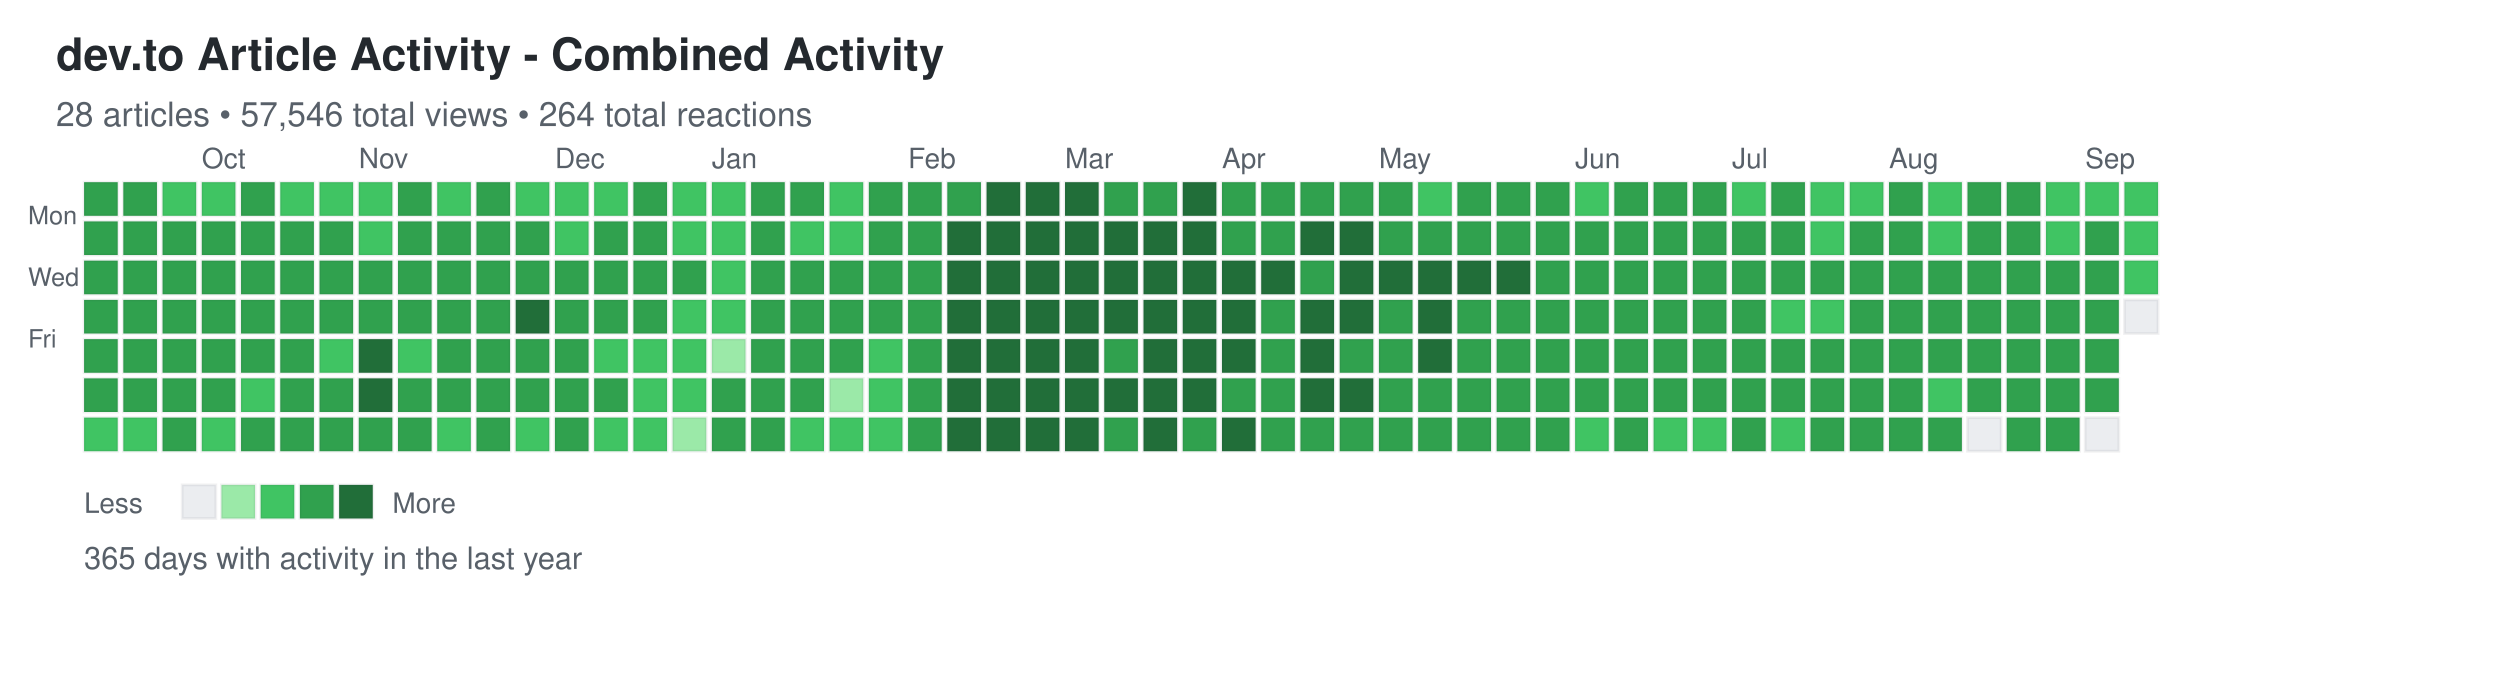
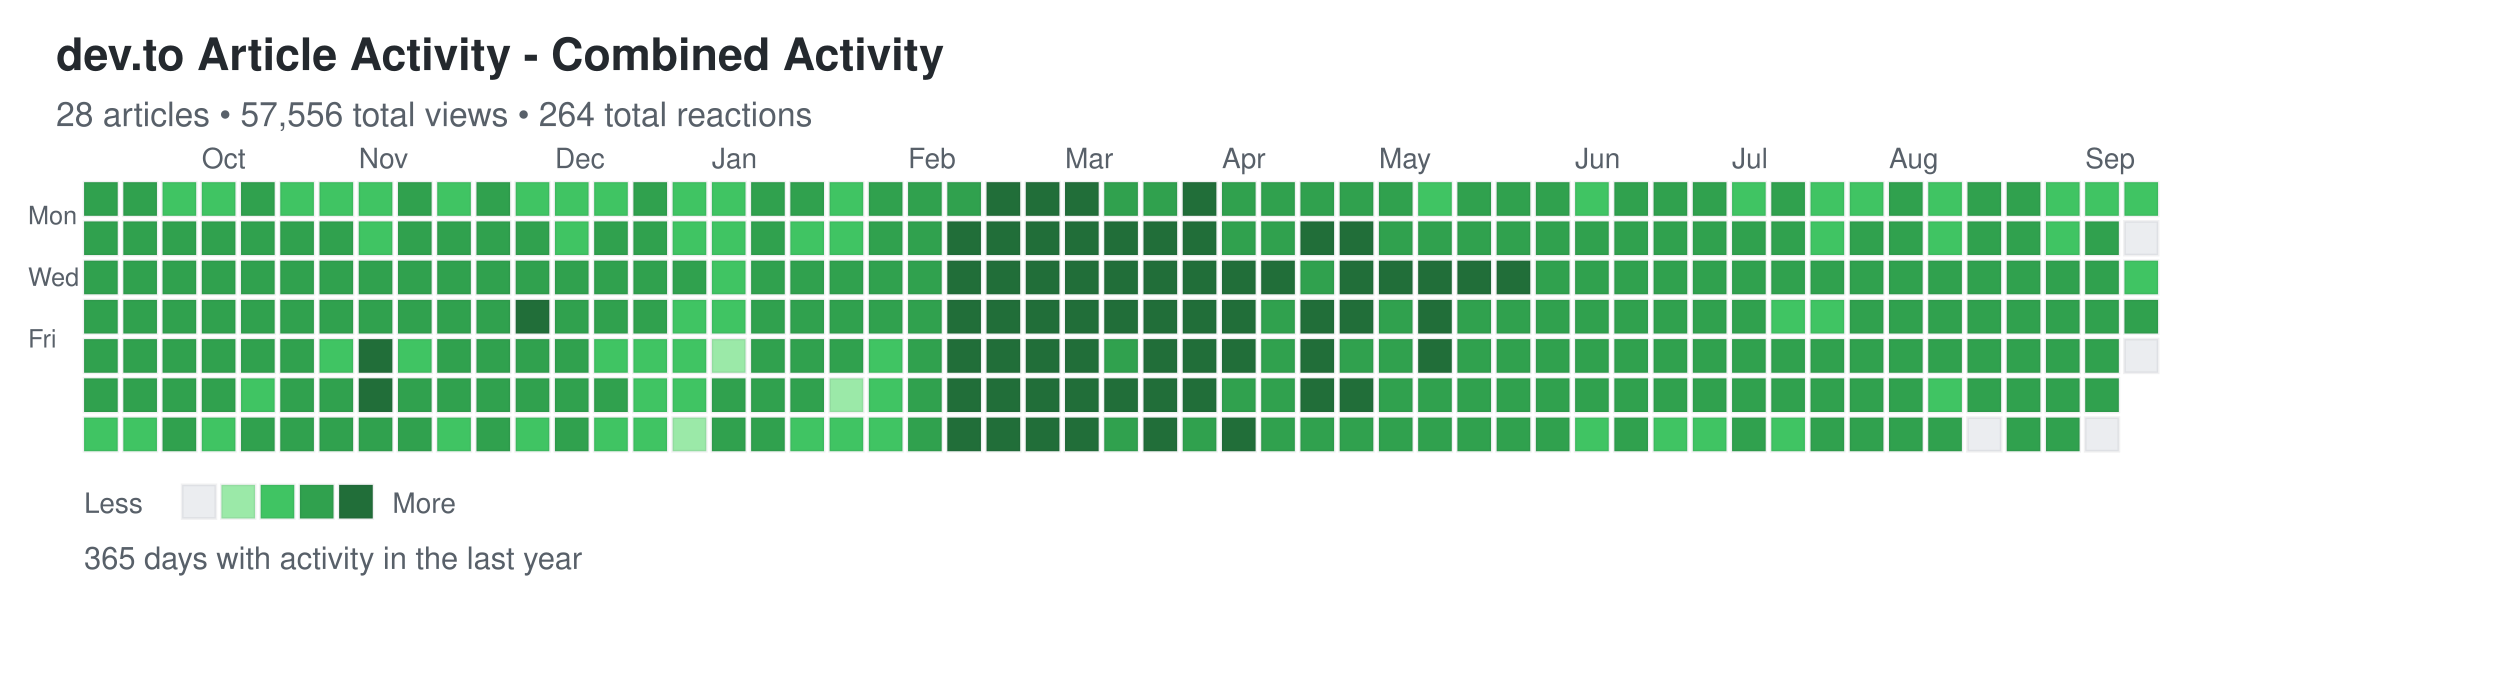
<svg xmlns="http://www.w3.org/2000/svg" width="892" height="248">
  <defs>
    <style>
.day { stroke: rgba(27,31,35,0.06); stroke-width: 1px; cursor: pointer; }
.day:hover { stroke: rgba(27,31,35,0.3); stroke-width: 2px; }
.month-label { font-family: -apple-system, BlinkMacSystemFont, "Segoe UI", Helvetica, Arial, sans-serif; font-size: 10px; fill: #586069; }
.day-label { font-family: -apple-system, BlinkMacSystemFont, "Segoe UI", Helvetica, Arial, sans-serif; font-size: 9px; fill: #586069; }
.title { font-family: -apple-system, BlinkMacSystemFont, "Segoe UI", Helvetica, Arial, sans-serif; font-size: 16px; font-weight: 600; fill: #24292e; }
.subtitle { font-family: -apple-system, BlinkMacSystemFont, "Segoe UI", Helvetica, Arial, sans-serif; font-size: 12px; fill: #586069; }
.stats { font-family: -apple-system, BlinkMacSystemFont, "Segoe UI", Helvetica, Arial, sans-serif; font-size: 11px; fill: #586069; }
.legend-text { font-family: -apple-system, BlinkMacSystemFont, "Segoe UI", Helvetica, Arial, sans-serif; font-size: 10px; fill: #586069; }
</style>
  </defs>
  <text x="20" y="25" class="title">dev.to Article Activity - Combined Activity</text>
-   <text x="20" y="45" class="subtitle">28 articles • 57,546 total views • 264 total reactions</text>
+   <text x="20" y="45" class="subtitle">28 articles • 57,556 total views • 264 total reactions</text>
  <text x="10" y="80" class="day-label">Mon</text>
  <text x="10" y="102" class="day-label">Wed</text>
  <text x="10" y="124" class="day-label">Fri</text>
  <rect x="30" y="65" width="12" height="12" fill="#30a14e" class="day" data-date="2025-09-07" data-level="3" />
  <rect x="30" y="79" width="12" height="12" fill="#30a14e" class="day" data-date="2025-09-08" data-level="3" />
  <rect x="30" y="93" width="12" height="12" fill="#30a14e" class="day" data-date="2025-09-09" data-level="3" />
  <rect x="30" y="107" width="12" height="12" fill="#30a14e" class="day" data-date="2025-09-10" data-level="3" />
  <rect x="30" y="121" width="12" height="12" fill="#30a14e" class="day" data-date="2025-09-11" data-level="3" />
  <rect x="30" y="135" width="12" height="12" fill="#30a14e" class="day" data-date="2025-09-12" data-level="3" />
  <rect x="30" y="149" width="12" height="12" fill="#40c463" class="day" data-date="2025-09-13" data-level="2" />
  <rect x="44" y="65" width="12" height="12" fill="#30a14e" class="day" data-date="2025-09-14" data-level="3" />
  <rect x="44" y="79" width="12" height="12" fill="#30a14e" class="day" data-date="2025-09-15" data-level="3" />
  <rect x="44" y="93" width="12" height="12" fill="#30a14e" class="day" data-date="2025-09-16" data-level="3" />
  <rect x="44" y="107" width="12" height="12" fill="#30a14e" class="day" data-date="2025-09-17" data-level="3" />
  <rect x="44" y="121" width="12" height="12" fill="#30a14e" class="day" data-date="2025-09-18" data-level="3" />
  <rect x="44" y="135" width="12" height="12" fill="#30a14e" class="day" data-date="2025-09-19" data-level="3" />
  <rect x="44" y="149" width="12" height="12" fill="#40c463" class="day" data-date="2025-09-20" data-level="2" />
  <rect x="58" y="65" width="12" height="12" fill="#40c463" class="day" data-date="2025-09-21" data-level="2" />
  <rect x="58" y="79" width="12" height="12" fill="#30a14e" class="day" data-date="2025-09-22" data-level="3" />
  <rect x="58" y="93" width="12" height="12" fill="#30a14e" class="day" data-date="2025-09-23" data-level="3" />
  <rect x="58" y="107" width="12" height="12" fill="#30a14e" class="day" data-date="2025-09-24" data-level="3" />
  <rect x="58" y="121" width="12" height="12" fill="#30a14e" class="day" data-date="2025-09-25" data-level="3" />
  <rect x="58" y="135" width="12" height="12" fill="#30a14e" class="day" data-date="2025-09-26" data-level="3" />
  <rect x="58" y="149" width="12" height="12" fill="#30a14e" class="day" data-date="2025-09-27" data-level="3" />
  <rect x="72" y="65" width="12" height="12" fill="#40c463" class="day" data-date="2025-09-28" data-level="2" />
  <rect x="72" y="79" width="12" height="12" fill="#30a14e" class="day" data-date="2025-09-29" data-level="3" />
  <rect x="72" y="93" width="12" height="12" fill="#30a14e" class="day" data-date="2025-09-30" data-level="3" />
  <rect x="72" y="107" width="12" height="12" fill="#30a14e" class="day" data-date="2025-10-01" data-level="3" />
  <rect x="72" y="121" width="12" height="12" fill="#30a14e" class="day" data-date="2025-10-02" data-level="3" />
  <rect x="72" y="135" width="12" height="12" fill="#30a14e" class="day" data-date="2025-10-03" data-level="3" />
  <rect x="72" y="149" width="12" height="12" fill="#40c463" class="day" data-date="2025-10-04" data-level="2" />
  <rect x="86" y="65" width="12" height="12" fill="#30a14e" class="day" data-date="2025-10-05" data-level="3" />
  <rect x="86" y="79" width="12" height="12" fill="#30a14e" class="day" data-date="2025-10-06" data-level="3" />
  <rect x="86" y="93" width="12" height="12" fill="#30a14e" class="day" data-date="2025-10-07" data-level="3" />
  <rect x="86" y="107" width="12" height="12" fill="#30a14e" class="day" data-date="2025-10-08" data-level="3" />
  <rect x="86" y="121" width="12" height="12" fill="#30a14e" class="day" data-date="2025-10-09" data-level="3" />
  <rect x="86" y="135" width="12" height="12" fill="#40c463" class="day" data-date="2025-10-10" data-level="2" />
  <rect x="86" y="149" width="12" height="12" fill="#30a14e" class="day" data-date="2025-10-11" data-level="3" />
  <rect x="100" y="65" width="12" height="12" fill="#40c463" class="day" data-date="2025-10-12" data-level="2" />
  <rect x="100" y="79" width="12" height="12" fill="#30a14e" class="day" data-date="2025-10-13" data-level="3" />
  <rect x="100" y="93" width="12" height="12" fill="#30a14e" class="day" data-date="2025-10-14" data-level="3" />
  <rect x="100" y="107" width="12" height="12" fill="#30a14e" class="day" data-date="2025-10-15" data-level="3" />
  <rect x="100" y="121" width="12" height="12" fill="#30a14e" class="day" data-date="2025-10-16" data-level="3" />
  <rect x="100" y="135" width="12" height="12" fill="#30a14e" class="day" data-date="2025-10-17" data-level="3" />
  <rect x="100" y="149" width="12" height="12" fill="#30a14e" class="day" data-date="2025-10-18" data-level="3" />
  <rect x="114" y="65" width="12" height="12" fill="#40c463" class="day" data-date="2025-10-19" data-level="2" />
  <rect x="114" y="79" width="12" height="12" fill="#30a14e" class="day" data-date="2025-10-20" data-level="3" />
  <rect x="114" y="93" width="12" height="12" fill="#30a14e" class="day" data-date="2025-10-21" data-level="3" />
  <rect x="114" y="107" width="12" height="12" fill="#30a14e" class="day" data-date="2025-10-22" data-level="3" />
  <rect x="114" y="121" width="12" height="12" fill="#40c463" class="day" data-date="2025-10-23" data-level="2" />
  <rect x="114" y="135" width="12" height="12" fill="#30a14e" class="day" data-date="2025-10-24" data-level="3" />
  <rect x="114" y="149" width="12" height="12" fill="#30a14e" class="day" data-date="2025-10-25" data-level="3" />
  <rect x="128" y="65" width="12" height="12" fill="#40c463" class="day" data-date="2025-10-26" data-level="2" />
  <rect x="128" y="79" width="12" height="12" fill="#40c463" class="day" data-date="2025-10-27" data-level="2" />
  <rect x="128" y="93" width="12" height="12" fill="#30a14e" class="day" data-date="2025-10-28" data-level="3" />
  <rect x="128" y="107" width="12" height="12" fill="#30a14e" class="day" data-date="2025-10-29" data-level="3" />
  <rect x="128" y="121" width="12" height="12" fill="#216e39" class="day" data-date="2025-10-30" data-level="4" />
  <rect x="128" y="135" width="12" height="12" fill="#216e39" class="day" data-date="2025-10-31" data-level="4" />
  <rect x="128" y="149" width="12" height="12" fill="#30a14e" class="day" data-date="2025-11-01" data-level="3" />
  <rect x="142" y="65" width="12" height="12" fill="#30a14e" class="day" data-date="2025-11-02" data-level="3" />
  <rect x="142" y="79" width="12" height="12" fill="#30a14e" class="day" data-date="2025-11-03" data-level="3" />
  <rect x="142" y="93" width="12" height="12" fill="#30a14e" class="day" data-date="2025-11-04" data-level="3" />
  <rect x="142" y="107" width="12" height="12" fill="#30a14e" class="day" data-date="2025-11-05" data-level="3" />
  <rect x="142" y="121" width="12" height="12" fill="#40c463" class="day" data-date="2025-11-06" data-level="2" />
  <rect x="142" y="135" width="12" height="12" fill="#30a14e" class="day" data-date="2025-11-07" data-level="3" />
  <rect x="142" y="149" width="12" height="12" fill="#30a14e" class="day" data-date="2025-11-08" data-level="3" />
  <rect x="156" y="65" width="12" height="12" fill="#40c463" class="day" data-date="2025-11-09" data-level="2" />
  <rect x="156" y="79" width="12" height="12" fill="#30a14e" class="day" data-date="2025-11-10" data-level="3" />
  <rect x="156" y="93" width="12" height="12" fill="#30a14e" class="day" data-date="2025-11-11" data-level="3" />
  <rect x="156" y="107" width="12" height="12" fill="#30a14e" class="day" data-date="2025-11-12" data-level="3" />
  <rect x="156" y="121" width="12" height="12" fill="#30a14e" class="day" data-date="2025-11-13" data-level="3" />
  <rect x="156" y="135" width="12" height="12" fill="#30a14e" class="day" data-date="2025-11-14" data-level="3" />
  <rect x="156" y="149" width="12" height="12" fill="#40c463" class="day" data-date="2025-11-15" data-level="2" />
  <rect x="170" y="65" width="12" height="12" fill="#30a14e" class="day" data-date="2025-11-16" data-level="3" />
  <rect x="170" y="79" width="12" height="12" fill="#30a14e" class="day" data-date="2025-11-17" data-level="3" />
  <rect x="170" y="93" width="12" height="12" fill="#30a14e" class="day" data-date="2025-11-18" data-level="3" />
  <rect x="170" y="107" width="12" height="12" fill="#30a14e" class="day" data-date="2025-11-19" data-level="3" />
  <rect x="170" y="121" width="12" height="12" fill="#30a14e" class="day" data-date="2025-11-20" data-level="3" />
  <rect x="170" y="135" width="12" height="12" fill="#30a14e" class="day" data-date="2025-11-21" data-level="3" />
  <rect x="170" y="149" width="12" height="12" fill="#30a14e" class="day" data-date="2025-11-22" data-level="3" />
  <rect x="184" y="65" width="12" height="12" fill="#40c463" class="day" data-date="2025-11-23" data-level="2" />
  <rect x="184" y="79" width="12" height="12" fill="#30a14e" class="day" data-date="2025-11-24" data-level="3" />
  <rect x="184" y="93" width="12" height="12" fill="#30a14e" class="day" data-date="2025-11-25" data-level="3" />
  <rect x="184" y="107" width="12" height="12" fill="#216e39" class="day" data-date="2025-11-26" data-level="4" />
  <rect x="184" y="121" width="12" height="12" fill="#30a14e" class="day" data-date="2025-11-27" data-level="3" />
  <rect x="184" y="135" width="12" height="12" fill="#30a14e" class="day" data-date="2025-11-28" data-level="3" />
  <rect x="184" y="149" width="12" height="12" fill="#40c463" class="day" data-date="2025-11-29" data-level="2" />
  <rect x="198" y="65" width="12" height="12" fill="#40c463" class="day" data-date="2025-11-30" data-level="2" />
  <rect x="198" y="79" width="12" height="12" fill="#40c463" class="day" data-date="2025-12-01" data-level="2" />
  <rect x="198" y="93" width="12" height="12" fill="#30a14e" class="day" data-date="2025-12-02" data-level="3" />
  <rect x="198" y="107" width="12" height="12" fill="#30a14e" class="day" data-date="2025-12-03" data-level="3" />
  <rect x="198" y="121" width="12" height="12" fill="#30a14e" class="day" data-date="2025-12-04" data-level="3" />
  <rect x="198" y="135" width="12" height="12" fill="#30a14e" class="day" data-date="2025-12-05" data-level="3" />
  <rect x="198" y="149" width="12" height="12" fill="#30a14e" class="day" data-date="2025-12-06" data-level="3" />
  <rect x="212" y="65" width="12" height="12" fill="#40c463" class="day" data-date="2025-12-07" data-level="2" />
  <rect x="212" y="79" width="12" height="12" fill="#30a14e" class="day" data-date="2025-12-08" data-level="3" />
  <rect x="212" y="93" width="12" height="12" fill="#30a14e" class="day" data-date="2025-12-09" data-level="3" />
  <rect x="212" y="107" width="12" height="12" fill="#30a14e" class="day" data-date="2025-12-10" data-level="3" />
  <rect x="212" y="121" width="12" height="12" fill="#40c463" class="day" data-date="2025-12-11" data-level="2" />
  <rect x="212" y="135" width="12" height="12" fill="#30a14e" class="day" data-date="2025-12-12" data-level="3" />
  <rect x="212" y="149" width="12" height="12" fill="#40c463" class="day" data-date="2025-12-13" data-level="2" />
  <rect x="226" y="65" width="12" height="12" fill="#30a14e" class="day" data-date="2025-12-14" data-level="3" />
  <rect x="226" y="79" width="12" height="12" fill="#30a14e" class="day" data-date="2025-12-15" data-level="3" />
  <rect x="226" y="93" width="12" height="12" fill="#30a14e" class="day" data-date="2025-12-16" data-level="3" />
  <rect x="226" y="107" width="12" height="12" fill="#30a14e" class="day" data-date="2025-12-17" data-level="3" />
  <rect x="226" y="121" width="12" height="12" fill="#40c463" class="day" data-date="2025-12-18" data-level="2" />
  <rect x="226" y="135" width="12" height="12" fill="#40c463" class="day" data-date="2025-12-19" data-level="2" />
  <rect x="226" y="149" width="12" height="12" fill="#40c463" class="day" data-date="2025-12-20" data-level="2" />
  <rect x="240" y="65" width="12" height="12" fill="#40c463" class="day" data-date="2025-12-21" data-level="2" />
  <rect x="240" y="79" width="12" height="12" fill="#40c463" class="day" data-date="2025-12-22" data-level="2" />
  <rect x="240" y="93" width="12" height="12" fill="#30a14e" class="day" data-date="2025-12-23" data-level="3" />
  <rect x="240" y="107" width="12" height="12" fill="#40c463" class="day" data-date="2025-12-24" data-level="2" />
  <rect x="240" y="121" width="12" height="12" fill="#40c463" class="day" data-date="2025-12-25" data-level="2" />
  <rect x="240" y="135" width="12" height="12" fill="#40c463" class="day" data-date="2025-12-26" data-level="2" />
  <rect x="240" y="149" width="12" height="12" fill="#9be9a8" class="day" data-date="2025-12-27" data-level="1" />
  <rect x="254" y="65" width="12" height="12" fill="#40c463" class="day" data-date="2025-12-28" data-level="2" />
  <rect x="254" y="79" width="12" height="12" fill="#40c463" class="day" data-date="2025-12-29" data-level="2" />
  <rect x="254" y="93" width="12" height="12" fill="#40c463" class="day" data-date="2025-12-30" data-level="2" />
  <rect x="254" y="107" width="12" height="12" fill="#40c463" class="day" data-date="2025-12-31" data-level="2" />
  <rect x="254" y="121" width="12" height="12" fill="#9be9a8" class="day" data-date="2026-01-01" data-level="1" />
  <rect x="254" y="135" width="12" height="12" fill="#30a14e" class="day" data-date="2026-01-02" data-level="3" />
  <rect x="254" y="149" width="12" height="12" fill="#30a14e" class="day" data-date="2026-01-03" data-level="3" />
  <rect x="268" y="65" width="12" height="12" fill="#30a14e" class="day" data-date="2026-01-04" data-level="3" />
  <rect x="268" y="79" width="12" height="12" fill="#30a14e" class="day" data-date="2026-01-05" data-level="3" />
  <rect x="268" y="93" width="12" height="12" fill="#30a14e" class="day" data-date="2026-01-06" data-level="3" />
  <rect x="268" y="107" width="12" height="12" fill="#30a14e" class="day" data-date="2026-01-07" data-level="3" />
  <rect x="268" y="121" width="12" height="12" fill="#30a14e" class="day" data-date="2026-01-08" data-level="3" />
  <rect x="268" y="135" width="12" height="12" fill="#30a14e" class="day" data-date="2026-01-09" data-level="3" />
  <rect x="268" y="149" width="12" height="12" fill="#30a14e" class="day" data-date="2026-01-10" data-level="3" />
  <rect x="282" y="65" width="12" height="12" fill="#30a14e" class="day" data-date="2026-01-11" data-level="3" />
  <rect x="282" y="79" width="12" height="12" fill="#40c463" class="day" data-date="2026-01-12" data-level="2" />
  <rect x="282" y="93" width="12" height="12" fill="#30a14e" class="day" data-date="2026-01-13" data-level="3" />
  <rect x="282" y="107" width="12" height="12" fill="#30a14e" class="day" data-date="2026-01-14" data-level="3" />
  <rect x="282" y="121" width="12" height="12" fill="#30a14e" class="day" data-date="2026-01-15" data-level="3" />
  <rect x="282" y="135" width="12" height="12" fill="#30a14e" class="day" data-date="2026-01-16" data-level="3" />
  <rect x="282" y="149" width="12" height="12" fill="#40c463" class="day" data-date="2026-01-17" data-level="2" />
  <rect x="296" y="65" width="12" height="12" fill="#40c463" class="day" data-date="2026-01-18" data-level="2" />
  <rect x="296" y="79" width="12" height="12" fill="#40c463" class="day" data-date="2026-01-19" data-level="2" />
  <rect x="296" y="93" width="12" height="12" fill="#30a14e" class="day" data-date="2026-01-20" data-level="3" />
  <rect x="296" y="107" width="12" height="12" fill="#30a14e" class="day" data-date="2026-01-21" data-level="3" />
  <rect x="296" y="121" width="12" height="12" fill="#30a14e" class="day" data-date="2026-01-22" data-level="3" />
  <rect x="296" y="135" width="12" height="12" fill="#9be9a8" class="day" data-date="2026-01-23" data-level="1" />
  <rect x="296" y="149" width="12" height="12" fill="#40c463" class="day" data-date="2026-01-24" data-level="2" />
  <rect x="310" y="65" width="12" height="12" fill="#30a14e" class="day" data-date="2026-01-25" data-level="3" />
  <rect x="310" y="79" width="12" height="12" fill="#30a14e" class="day" data-date="2026-01-26" data-level="3" />
  <rect x="310" y="93" width="12" height="12" fill="#30a14e" class="day" data-date="2026-01-27" data-level="3" />
  <rect x="310" y="107" width="12" height="12" fill="#30a14e" class="day" data-date="2026-01-28" data-level="3" />
  <rect x="310" y="121" width="12" height="12" fill="#40c463" class="day" data-date="2026-01-29" data-level="2" />
  <rect x="310" y="135" width="12" height="12" fill="#40c463" class="day" data-date="2026-01-30" data-level="2" />
  <rect x="310" y="149" width="12" height="12" fill="#40c463" class="day" data-date="2026-01-31" data-level="2" />
  <rect x="324" y="65" width="12" height="12" fill="#30a14e" class="day" data-date="2026-02-01" data-level="3" />
  <rect x="324" y="79" width="12" height="12" fill="#30a14e" class="day" data-date="2026-02-02" data-level="3" />
  <rect x="324" y="93" width="12" height="12" fill="#30a14e" class="day" data-date="2026-02-03" data-level="3" />
  <rect x="324" y="107" width="12" height="12" fill="#30a14e" class="day" data-date="2026-02-04" data-level="3" />
  <rect x="324" y="121" width="12" height="12" fill="#30a14e" class="day" data-date="2026-02-05" data-level="3" />
  <rect x="324" y="135" width="12" height="12" fill="#30a14e" class="day" data-date="2026-02-06" data-level="3" />
  <rect x="324" y="149" width="12" height="12" fill="#30a14e" class="day" data-date="2026-02-07" data-level="3" />
  <rect x="338" y="65" width="12" height="12" fill="#30a14e" class="day" data-date="2026-02-08" data-level="3" />
  <rect x="338" y="79" width="12" height="12" fill="#216e39" class="day" data-date="2026-02-09" data-level="4" />
  <rect x="338" y="93" width="12" height="12" fill="#216e39" class="day" data-date="2026-02-10" data-level="4" />
  <rect x="338" y="107" width="12" height="12" fill="#216e39" class="day" data-date="2026-02-11" data-level="4" />
  <rect x="338" y="121" width="12" height="12" fill="#216e39" class="day" data-date="2026-02-12" data-level="4" />
  <rect x="338" y="135" width="12" height="12" fill="#216e39" class="day" data-date="2026-02-13" data-level="4" />
  <rect x="338" y="149" width="12" height="12" fill="#216e39" class="day" data-date="2026-02-14" data-level="4" />
  <rect x="352" y="65" width="12" height="12" fill="#216e39" class="day" data-date="2026-02-15" data-level="4" />
  <rect x="352" y="79" width="12" height="12" fill="#216e39" class="day" data-date="2026-02-16" data-level="4" />
  <rect x="352" y="93" width="12" height="12" fill="#216e39" class="day" data-date="2026-02-17" data-level="4" />
  <rect x="352" y="107" width="12" height="12" fill="#216e39" class="day" data-date="2026-02-18" data-level="4" />
  <rect x="352" y="121" width="12" height="12" fill="#216e39" class="day" data-date="2026-02-19" data-level="4" />
  <rect x="352" y="135" width="12" height="12" fill="#216e39" class="day" data-date="2026-02-20" data-level="4" />
  <rect x="352" y="149" width="12" height="12" fill="#216e39" class="day" data-date="2026-02-21" data-level="4" />
  <rect x="366" y="65" width="12" height="12" fill="#216e39" class="day" data-date="2026-02-22" data-level="4" />
  <rect x="366" y="79" width="12" height="12" fill="#216e39" class="day" data-date="2026-02-23" data-level="4" />
  <rect x="366" y="93" width="12" height="12" fill="#216e39" class="day" data-date="2026-02-24" data-level="4" />
  <rect x="366" y="107" width="12" height="12" fill="#216e39" class="day" data-date="2026-02-25" data-level="4" />
  <rect x="366" y="121" width="12" height="12" fill="#216e39" class="day" data-date="2026-02-26" data-level="4" />
  <rect x="366" y="135" width="12" height="12" fill="#216e39" class="day" data-date="2026-02-27" data-level="4" />
  <rect x="366" y="149" width="12" height="12" fill="#216e39" class="day" data-date="2026-02-28" data-level="4" />
  <rect x="380" y="65" width="12" height="12" fill="#216e39" class="day" data-date="2026-03-01" data-level="4" />
  <rect x="380" y="79" width="12" height="12" fill="#216e39" class="day" data-date="2026-03-02" data-level="4" />
  <rect x="380" y="93" width="12" height="12" fill="#216e39" class="day" data-date="2026-03-03" data-level="4" />
  <rect x="380" y="107" width="12" height="12" fill="#216e39" class="day" data-date="2026-03-04" data-level="4" />
  <rect x="380" y="121" width="12" height="12" fill="#216e39" class="day" data-date="2026-03-05" data-level="4" />
  <rect x="380" y="135" width="12" height="12" fill="#216e39" class="day" data-date="2026-03-06" data-level="4" />
  <rect x="380" y="149" width="12" height="12" fill="#216e39" class="day" data-date="2026-03-07" data-level="4" />
  <rect x="394" y="65" width="12" height="12" fill="#30a14e" class="day" data-date="2026-03-08" data-level="3" />
  <rect x="394" y="79" width="12" height="12" fill="#216e39" class="day" data-date="2026-03-09" data-level="4" />
  <rect x="394" y="93" width="12" height="12" fill="#216e39" class="day" data-date="2026-03-10" data-level="4" />
  <rect x="394" y="107" width="12" height="12" fill="#216e39" class="day" data-date="2026-03-11" data-level="4" />
  <rect x="394" y="121" width="12" height="12" fill="#30a14e" class="day" data-date="2026-03-12" data-level="3" />
  <rect x="394" y="135" width="12" height="12" fill="#216e39" class="day" data-date="2026-03-13" data-level="4" />
  <rect x="394" y="149" width="12" height="12" fill="#30a14e" class="day" data-date="2026-03-14" data-level="3" />
  <rect x="408" y="65" width="12" height="12" fill="#30a14e" class="day" data-date="2026-03-15" data-level="3" />
  <rect x="408" y="79" width="12" height="12" fill="#216e39" class="day" data-date="2026-03-16" data-level="4" />
  <rect x="408" y="93" width="12" height="12" fill="#216e39" class="day" data-date="2026-03-17" data-level="4" />
  <rect x="408" y="107" width="12" height="12" fill="#216e39" class="day" data-date="2026-03-18" data-level="4" />
  <rect x="408" y="121" width="12" height="12" fill="#216e39" class="day" data-date="2026-03-19" data-level="4" />
  <rect x="408" y="135" width="12" height="12" fill="#216e39" class="day" data-date="2026-03-20" data-level="4" />
  <rect x="408" y="149" width="12" height="12" fill="#216e39" class="day" data-date="2026-03-21" data-level="4" />
  <rect x="422" y="65" width="12" height="12" fill="#216e39" class="day" data-date="2026-03-22" data-level="4" />
  <rect x="422" y="79" width="12" height="12" fill="#216e39" class="day" data-date="2026-03-23" data-level="4" />
  <rect x="422" y="93" width="12" height="12" fill="#216e39" class="day" data-date="2026-03-24" data-level="4" />
  <rect x="422" y="107" width="12" height="12" fill="#216e39" class="day" data-date="2026-03-25" data-level="4" />
  <rect x="422" y="121" width="12" height="12" fill="#216e39" class="day" data-date="2026-03-26" data-level="4" />
  <rect x="422" y="135" width="12" height="12" fill="#216e39" class="day" data-date="2026-03-27" data-level="4" />
  <rect x="422" y="149" width="12" height="12" fill="#30a14e" class="day" data-date="2026-03-28" data-level="3" />
  <rect x="436" y="65" width="12" height="12" fill="#30a14e" class="day" data-date="2026-03-29" data-level="3" />
  <rect x="436" y="79" width="12" height="12" fill="#30a14e" class="day" data-date="2026-03-30" data-level="3" />
  <rect x="436" y="93" width="12" height="12" fill="#216e39" class="day" data-date="2026-03-31" data-level="4" />
  <rect x="436" y="107" width="12" height="12" fill="#216e39" class="day" data-date="2026-04-01" data-level="4" />
  <rect x="436" y="121" width="12" height="12" fill="#216e39" class="day" data-date="2026-04-02" data-level="4" />
  <rect x="436" y="135" width="12" height="12" fill="#30a14e" class="day" data-date="2026-04-03" data-level="3" />
  <rect x="436" y="149" width="12" height="12" fill="#216e39" class="day" data-date="2026-04-04" data-level="4" />
  <rect x="450" y="65" width="12" height="12" fill="#30a14e" class="day" data-date="2026-04-05" data-level="3" />
  <rect x="450" y="79" width="12" height="12" fill="#30a14e" class="day" data-date="2026-04-06" data-level="3" />
  <rect x="450" y="93" width="12" height="12" fill="#216e39" class="day" data-date="2026-04-07" data-level="4" />
  <rect x="450" y="107" width="12" height="12" fill="#30a14e" class="day" data-date="2026-04-08" data-level="3" />
  <rect x="450" y="121" width="12" height="12" fill="#30a14e" class="day" data-date="2026-04-09" data-level="3" />
  <rect x="450" y="135" width="12" height="12" fill="#30a14e" class="day" data-date="2026-04-10" data-level="3" />
  <rect x="450" y="149" width="12" height="12" fill="#30a14e" class="day" data-date="2026-04-11" data-level="3" />
  <rect x="464" y="65" width="12" height="12" fill="#30a14e" class="day" data-date="2026-04-12" data-level="3" />
  <rect x="464" y="79" width="12" height="12" fill="#216e39" class="day" data-date="2026-04-13" data-level="4" />
  <rect x="464" y="93" width="12" height="12" fill="#30a14e" class="day" data-date="2026-04-14" data-level="3" />
  <rect x="464" y="107" width="12" height="12" fill="#216e39" class="day" data-date="2026-04-15" data-level="4" />
  <rect x="464" y="121" width="12" height="12" fill="#216e39" class="day" data-date="2026-04-16" data-level="4" />
  <rect x="464" y="135" width="12" height="12" fill="#216e39" class="day" data-date="2026-04-17" data-level="4" />
  <rect x="464" y="149" width="12" height="12" fill="#30a14e" class="day" data-date="2026-04-18" data-level="3" />
  <rect x="478" y="65" width="12" height="12" fill="#30a14e" class="day" data-date="2026-04-19" data-level="3" />
  <rect x="478" y="79" width="12" height="12" fill="#216e39" class="day" data-date="2026-04-20" data-level="4" />
  <rect x="478" y="93" width="12" height="12" fill="#216e39" class="day" data-date="2026-04-21" data-level="4" />
  <rect x="478" y="107" width="12" height="12" fill="#216e39" class="day" data-date="2026-04-22" data-level="4" />
  <rect x="478" y="121" width="12" height="12" fill="#30a14e" class="day" data-date="2026-04-23" data-level="3" />
  <rect x="478" y="135" width="12" height="12" fill="#216e39" class="day" data-date="2026-04-24" data-level="4" />
  <rect x="478" y="149" width="12" height="12" fill="#30a14e" class="day" data-date="2026-04-25" data-level="3" />
  <rect x="492" y="65" width="12" height="12" fill="#30a14e" class="day" data-date="2026-04-26" data-level="3" />
  <rect x="492" y="79" width="12" height="12" fill="#30a14e" class="day" data-date="2026-04-27" data-level="3" />
  <rect x="492" y="93" width="12" height="12" fill="#216e39" class="day" data-date="2026-04-28" data-level="4" />
  <rect x="492" y="107" width="12" height="12" fill="#30a14e" class="day" data-date="2026-04-29" data-level="3" />
  <rect x="492" y="121" width="12" height="12" fill="#30a14e" class="day" data-date="2026-04-30" data-level="3" />
  <rect x="492" y="135" width="12" height="12" fill="#30a14e" class="day" data-date="2026-05-01" data-level="3" />
  <rect x="492" y="149" width="12" height="12" fill="#30a14e" class="day" data-date="2026-05-02" data-level="3" />
  <rect x="506" y="65" width="12" height="12" fill="#40c463" class="day" data-date="2026-05-03" data-level="2" />
  <rect x="506" y="79" width="12" height="12" fill="#30a14e" class="day" data-date="2026-05-04" data-level="3" />
  <rect x="506" y="93" width="12" height="12" fill="#216e39" class="day" data-date="2026-05-05" data-level="4" />
  <rect x="506" y="107" width="12" height="12" fill="#216e39" class="day" data-date="2026-05-06" data-level="4" />
  <rect x="506" y="121" width="12" height="12" fill="#216e39" class="day" data-date="2026-05-07" data-level="4" />
  <rect x="506" y="135" width="12" height="12" fill="#30a14e" class="day" data-date="2026-05-08" data-level="3" />
  <rect x="506" y="149" width="12" height="12" fill="#30a14e" class="day" data-date="2026-05-09" data-level="3" />
  <rect x="520" y="65" width="12" height="12" fill="#30a14e" class="day" data-date="2026-05-10" data-level="3" />
  <rect x="520" y="79" width="12" height="12" fill="#30a14e" class="day" data-date="2026-05-11" data-level="3" />
  <rect x="520" y="93" width="12" height="12" fill="#216e39" class="day" data-date="2026-05-12" data-level="4" />
  <rect x="520" y="107" width="12" height="12" fill="#30a14e" class="day" data-date="2026-05-13" data-level="3" />
  <rect x="520" y="121" width="12" height="12" fill="#30a14e" class="day" data-date="2026-05-14" data-level="3" />
  <rect x="520" y="135" width="12" height="12" fill="#30a14e" class="day" data-date="2026-05-15" data-level="3" />
  <rect x="520" y="149" width="12" height="12" fill="#30a14e" class="day" data-date="2026-05-16" data-level="3" />
  <rect x="534" y="65" width="12" height="12" fill="#30a14e" class="day" data-date="2026-05-17" data-level="3" />
  <rect x="534" y="79" width="12" height="12" fill="#30a14e" class="day" data-date="2026-05-18" data-level="3" />
  <rect x="534" y="93" width="12" height="12" fill="#216e39" class="day" data-date="2026-05-19" data-level="4" />
  <rect x="534" y="107" width="12" height="12" fill="#30a14e" class="day" data-date="2026-05-20" data-level="3" />
  <rect x="534" y="121" width="12" height="12" fill="#30a14e" class="day" data-date="2026-05-21" data-level="3" />
  <rect x="534" y="135" width="12" height="12" fill="#30a14e" class="day" data-date="2026-05-22" data-level="3" />
  <rect x="534" y="149" width="12" height="12" fill="#30a14e" class="day" data-date="2026-05-23" data-level="3" />
  <rect x="548" y="65" width="12" height="12" fill="#30a14e" class="day" data-date="2026-05-24" data-level="3" />
  <rect x="548" y="79" width="12" height="12" fill="#30a14e" class="day" data-date="2026-05-25" data-level="3" />
  <rect x="548" y="93" width="12" height="12" fill="#30a14e" class="day" data-date="2026-05-26" data-level="3" />
  <rect x="548" y="107" width="12" height="12" fill="#30a14e" class="day" data-date="2026-05-27" data-level="3" />
  <rect x="548" y="121" width="12" height="12" fill="#30a14e" class="day" data-date="2026-05-28" data-level="3" />
  <rect x="548" y="135" width="12" height="12" fill="#30a14e" class="day" data-date="2026-05-29" data-level="3" />
  <rect x="548" y="149" width="12" height="12" fill="#30a14e" class="day" data-date="2026-05-30" data-level="3" />
  <rect x="562" y="65" width="12" height="12" fill="#40c463" class="day" data-date="2026-05-31" data-level="2" />
  <rect x="562" y="79" width="12" height="12" fill="#30a14e" class="day" data-date="2026-06-01" data-level="3" />
  <rect x="562" y="93" width="12" height="12" fill="#30a14e" class="day" data-date="2026-06-02" data-level="3" />
  <rect x="562" y="107" width="12" height="12" fill="#30a14e" class="day" data-date="2026-06-03" data-level="3" />
  <rect x="562" y="121" width="12" height="12" fill="#30a14e" class="day" data-date="2026-06-04" data-level="3" />
  <rect x="562" y="135" width="12" height="12" fill="#30a14e" class="day" data-date="2026-06-05" data-level="3" />
  <rect x="562" y="149" width="12" height="12" fill="#40c463" class="day" data-date="2026-06-06" data-level="2" />
  <rect x="576" y="65" width="12" height="12" fill="#30a14e" class="day" data-date="2026-06-07" data-level="3" />
  <rect x="576" y="79" width="12" height="12" fill="#30a14e" class="day" data-date="2026-06-08" data-level="3" />
  <rect x="576" y="93" width="12" height="12" fill="#30a14e" class="day" data-date="2026-06-09" data-level="3" />
  <rect x="576" y="107" width="12" height="12" fill="#30a14e" class="day" data-date="2026-06-10" data-level="3" />
  <rect x="576" y="121" width="12" height="12" fill="#30a14e" class="day" data-date="2026-06-11" data-level="3" />
  <rect x="576" y="135" width="12" height="12" fill="#30a14e" class="day" data-date="2026-06-12" data-level="3" />
  <rect x="576" y="149" width="12" height="12" fill="#30a14e" class="day" data-date="2026-06-13" data-level="3" />
  <rect x="590" y="65" width="12" height="12" fill="#30a14e" class="day" data-date="2026-06-14" data-level="3" />
  <rect x="590" y="79" width="12" height="12" fill="#30a14e" class="day" data-date="2026-06-15" data-level="3" />
  <rect x="590" y="93" width="12" height="12" fill="#30a14e" class="day" data-date="2026-06-16" data-level="3" />
  <rect x="590" y="107" width="12" height="12" fill="#30a14e" class="day" data-date="2026-06-17" data-level="3" />
  <rect x="590" y="121" width="12" height="12" fill="#30a14e" class="day" data-date="2026-06-18" data-level="3" />
  <rect x="590" y="135" width="12" height="12" fill="#30a14e" class="day" data-date="2026-06-19" data-level="3" />
  <rect x="590" y="149" width="12" height="12" fill="#40c463" class="day" data-date="2026-06-20" data-level="2" />
  <rect x="604" y="65" width="12" height="12" fill="#30a14e" class="day" data-date="2026-06-21" data-level="3" />
  <rect x="604" y="79" width="12" height="12" fill="#30a14e" class="day" data-date="2026-06-22" data-level="3" />
  <rect x="604" y="93" width="12" height="12" fill="#30a14e" class="day" data-date="2026-06-23" data-level="3" />
  <rect x="604" y="107" width="12" height="12" fill="#30a14e" class="day" data-date="2026-06-24" data-level="3" />
  <rect x="604" y="121" width="12" height="12" fill="#30a14e" class="day" data-date="2026-06-25" data-level="3" />
  <rect x="604" y="135" width="12" height="12" fill="#30a14e" class="day" data-date="2026-06-26" data-level="3" />
  <rect x="604" y="149" width="12" height="12" fill="#40c463" class="day" data-date="2026-06-27" data-level="2" />
  <rect x="618" y="65" width="12" height="12" fill="#40c463" class="day" data-date="2026-06-28" data-level="2" />
  <rect x="618" y="79" width="12" height="12" fill="#30a14e" class="day" data-date="2026-06-29" data-level="3" />
  <rect x="618" y="93" width="12" height="12" fill="#30a14e" class="day" data-date="2026-06-30" data-level="3" />
  <rect x="618" y="107" width="12" height="12" fill="#30a14e" class="day" data-date="2026-07-01" data-level="3" />
  <rect x="618" y="121" width="12" height="12" fill="#30a14e" class="day" data-date="2026-07-02" data-level="3" />
  <rect x="618" y="135" width="12" height="12" fill="#30a14e" class="day" data-date="2026-07-03" data-level="3" />
  <rect x="618" y="149" width="12" height="12" fill="#30a14e" class="day" data-date="2026-07-04" data-level="3" />
  <rect x="632" y="65" width="12" height="12" fill="#30a14e" class="day" data-date="2026-07-05" data-level="3" />
  <rect x="632" y="79" width="12" height="12" fill="#30a14e" class="day" data-date="2026-07-06" data-level="3" />
  <rect x="632" y="93" width="12" height="12" fill="#30a14e" class="day" data-date="2026-07-07" data-level="3" />
  <rect x="632" y="107" width="12" height="12" fill="#40c463" class="day" data-date="2026-07-08" data-level="2" />
  <rect x="632" y="121" width="12" height="12" fill="#30a14e" class="day" data-date="2026-07-09" data-level="3" />
  <rect x="632" y="135" width="12" height="12" fill="#30a14e" class="day" data-date="2026-07-10" data-level="3" />
  <rect x="632" y="149" width="12" height="12" fill="#40c463" class="day" data-date="2026-07-11" data-level="2" />
  <rect x="646" y="65" width="12" height="12" fill="#40c463" class="day" data-date="2026-07-12" data-level="2" />
  <rect x="646" y="79" width="12" height="12" fill="#40c463" class="day" data-date="2026-07-13" data-level="2" />
  <rect x="646" y="93" width="12" height="12" fill="#30a14e" class="day" data-date="2026-07-14" data-level="3" />
  <rect x="646" y="107" width="12" height="12" fill="#40c463" class="day" data-date="2026-07-15" data-level="2" />
  <rect x="646" y="121" width="12" height="12" fill="#30a14e" class="day" data-date="2026-07-16" data-level="3" />
  <rect x="646" y="135" width="12" height="12" fill="#30a14e" class="day" data-date="2026-07-17" data-level="3" />
  <rect x="646" y="149" width="12" height="12" fill="#30a14e" class="day" data-date="2026-07-18" data-level="3" />
  <rect x="660" y="65" width="12" height="12" fill="#40c463" class="day" data-date="2026-07-19" data-level="2" />
  <rect x="660" y="79" width="12" height="12" fill="#30a14e" class="day" data-date="2026-07-20" data-level="3" />
  <rect x="660" y="93" width="12" height="12" fill="#30a14e" class="day" data-date="2026-07-21" data-level="3" />
  <rect x="660" y="107" width="12" height="12" fill="#30a14e" class="day" data-date="2026-07-22" data-level="3" />
  <rect x="660" y="121" width="12" height="12" fill="#30a14e" class="day" data-date="2026-07-23" data-level="3" />
  <rect x="660" y="135" width="12" height="12" fill="#30a14e" class="day" data-date="2026-07-24" data-level="3" />
  <rect x="660" y="149" width="12" height="12" fill="#30a14e" class="day" data-date="2026-07-25" data-level="3" />
  <rect x="674" y="65" width="12" height="12" fill="#30a14e" class="day" data-date="2026-07-26" data-level="3" />
  <rect x="674" y="79" width="12" height="12" fill="#30a14e" class="day" data-date="2026-07-27" data-level="3" />
  <rect x="674" y="93" width="12" height="12" fill="#30a14e" class="day" data-date="2026-07-28" data-level="3" />
  <rect x="674" y="107" width="12" height="12" fill="#30a14e" class="day" data-date="2026-07-29" data-level="3" />
  <rect x="674" y="121" width="12" height="12" fill="#30a14e" class="day" data-date="2026-07-30" data-level="3" />
  <rect x="674" y="135" width="12" height="12" fill="#30a14e" class="day" data-date="2026-07-31" data-level="3" />
  <rect x="674" y="149" width="12" height="12" fill="#30a14e" class="day" data-date="2026-08-01" data-level="3" />
  <rect x="688" y="65" width="12" height="12" fill="#40c463" class="day" data-date="2026-08-02" data-level="2" />
  <rect x="688" y="79" width="12" height="12" fill="#40c463" class="day" data-date="2026-08-03" data-level="2" />
  <rect x="688" y="93" width="12" height="12" fill="#30a14e" class="day" data-date="2026-08-04" data-level="3" />
  <rect x="688" y="107" width="12" height="12" fill="#30a14e" class="day" data-date="2026-08-05" data-level="3" />
  <rect x="688" y="121" width="12" height="12" fill="#30a14e" class="day" data-date="2026-08-06" data-level="3" />
  <rect x="688" y="135" width="12" height="12" fill="#40c463" class="day" data-date="2026-08-07" data-level="2" />
  <rect x="688" y="149" width="12" height="12" fill="#30a14e" class="day" data-date="2026-08-08" data-level="3" />
  <rect x="702" y="65" width="12" height="12" fill="#30a14e" class="day" data-date="2026-08-09" data-level="3" />
  <rect x="702" y="79" width="12" height="12" fill="#30a14e" class="day" data-date="2026-08-10" data-level="3" />
  <rect x="702" y="93" width="12" height="12" fill="#30a14e" class="day" data-date="2026-08-11" data-level="3" />
  <rect x="702" y="107" width="12" height="12" fill="#30a14e" class="day" data-date="2026-08-12" data-level="3" />
  <rect x="702" y="121" width="12" height="12" fill="#30a14e" class="day" data-date="2026-08-13" data-level="3" />
  <rect x="702" y="135" width="12" height="12" fill="#30a14e" class="day" data-date="2026-08-14" data-level="3" />
  <rect x="702" y="149" width="12" height="12" fill="#ebedf0" class="day" data-date="2026-08-15" data-level="0" />
  <rect x="716" y="65" width="12" height="12" fill="#30a14e" class="day" data-date="2026-08-16" data-level="3" />
  <rect x="716" y="79" width="12" height="12" fill="#30a14e" class="day" data-date="2026-08-17" data-level="3" />
  <rect x="716" y="93" width="12" height="12" fill="#30a14e" class="day" data-date="2026-08-18" data-level="3" />
  <rect x="716" y="107" width="12" height="12" fill="#30a14e" class="day" data-date="2026-08-19" data-level="3" />
  <rect x="716" y="121" width="12" height="12" fill="#30a14e" class="day" data-date="2026-08-20" data-level="3" />
  <rect x="716" y="135" width="12" height="12" fill="#30a14e" class="day" data-date="2026-08-21" data-level="3" />
  <rect x="716" y="149" width="12" height="12" fill="#30a14e" class="day" data-date="2026-08-22" data-level="3" />
  <rect x="730" y="65" width="12" height="12" fill="#40c463" class="day" data-date="2026-08-23" data-level="2" />
  <rect x="730" y="79" width="12" height="12" fill="#40c463" class="day" data-date="2026-08-24" data-level="2" />
  <rect x="730" y="93" width="12" height="12" fill="#30a14e" class="day" data-date="2026-08-25" data-level="3" />
  <rect x="730" y="107" width="12" height="12" fill="#30a14e" class="day" data-date="2026-08-26" data-level="3" />
  <rect x="730" y="121" width="12" height="12" fill="#30a14e" class="day" data-date="2026-08-27" data-level="3" />
  <rect x="730" y="135" width="12" height="12" fill="#30a14e" class="day" data-date="2026-08-28" data-level="3" />
  <rect x="730" y="149" width="12" height="12" fill="#30a14e" class="day" data-date="2026-08-29" data-level="3" />
  <rect x="744" y="65" width="12" height="12" fill="#40c463" class="day" data-date="2026-08-30" data-level="2" />
  <rect x="744" y="79" width="12" height="12" fill="#30a14e" class="day" data-date="2026-08-31" data-level="3" />
  <rect x="744" y="93" width="12" height="12" fill="#30a14e" class="day" data-date="2026-09-01" data-level="3" />
  <rect x="744" y="107" width="12" height="12" fill="#30a14e" class="day" data-date="2026-09-02" data-level="3" />
  <rect x="744" y="121" width="12" height="12" fill="#30a14e" class="day" data-date="2026-09-03" data-level="3" />
  <rect x="744" y="135" width="12" height="12" fill="#30a14e" class="day" data-date="2026-09-04" data-level="3" />
  <rect x="744" y="149" width="12" height="12" fill="#ebedf0" class="day" data-date="2026-09-05" data-level="0" />
  <rect x="758" y="65" width="12" height="12" fill="#40c463" class="day" data-date="2026-09-06" data-level="2" />
-   <rect x="758" y="79" width="12" height="12" fill="#40c463" class="day" data-date="2026-09-07" data-level="2" />
+   <rect x="758" y="79" width="12" height="12" fill="#ebedf0" class="day" data-date="2026-09-07" data-level="0" />
  <rect x="758" y="93" width="12" height="12" fill="#40c463" class="day" data-date="2026-09-08" data-level="2" />
-   <rect x="758" y="107" width="12" height="12" fill="#ebedf0" class="day" data-date="2026-09-09" data-level="0" />
+   <rect x="758" y="107" width="12" height="12" fill="#30a14e" class="day" data-date="2026-09-09" data-level="3" />
+   <rect x="758" y="121" width="12" height="12" fill="#ebedf0" class="day" data-date="2026-09-10" data-level="0" />
  <text x="72" y="60" class="month-label">Oct</text>
  <text x="128" y="60" class="month-label">Nov</text>
  <text x="198" y="60" class="month-label">Dec</text>
  <text x="254" y="60" class="month-label">Jan</text>
  <text x="324" y="60" class="month-label">Feb</text>
  <text x="380" y="60" class="month-label">Mar</text>
  <text x="436" y="60" class="month-label">Apr</text>
  <text x="492" y="60" class="month-label">May</text>
  <text x="562" y="60" class="month-label">Jun</text>
  <text x="618" y="60" class="month-label">Jul</text>
  <text x="674" y="60" class="month-label">Aug</text>
  <text x="744" y="60" class="month-label">Sep</text>
  <text x="30" y="183" class="legend-text">Less</text>
  <rect x="65" y="173" width="12" height="12" fill="#ebedf0" class="day" />
  <rect x="79" y="173" width="12" height="12" fill="#9be9a8" class="day" />
  <rect x="93" y="173" width="12" height="12" fill="#40c463" class="day" />
  <rect x="107" y="173" width="12" height="12" fill="#30a14e" class="day" />
  <rect x="121" y="173" width="12" height="12" fill="#216e39" class="day" />
  <text x="140" y="183" class="legend-text">More</text>
  <text x="30" y="203" class="stats">365 days with activity in the last year</text>
</svg>
